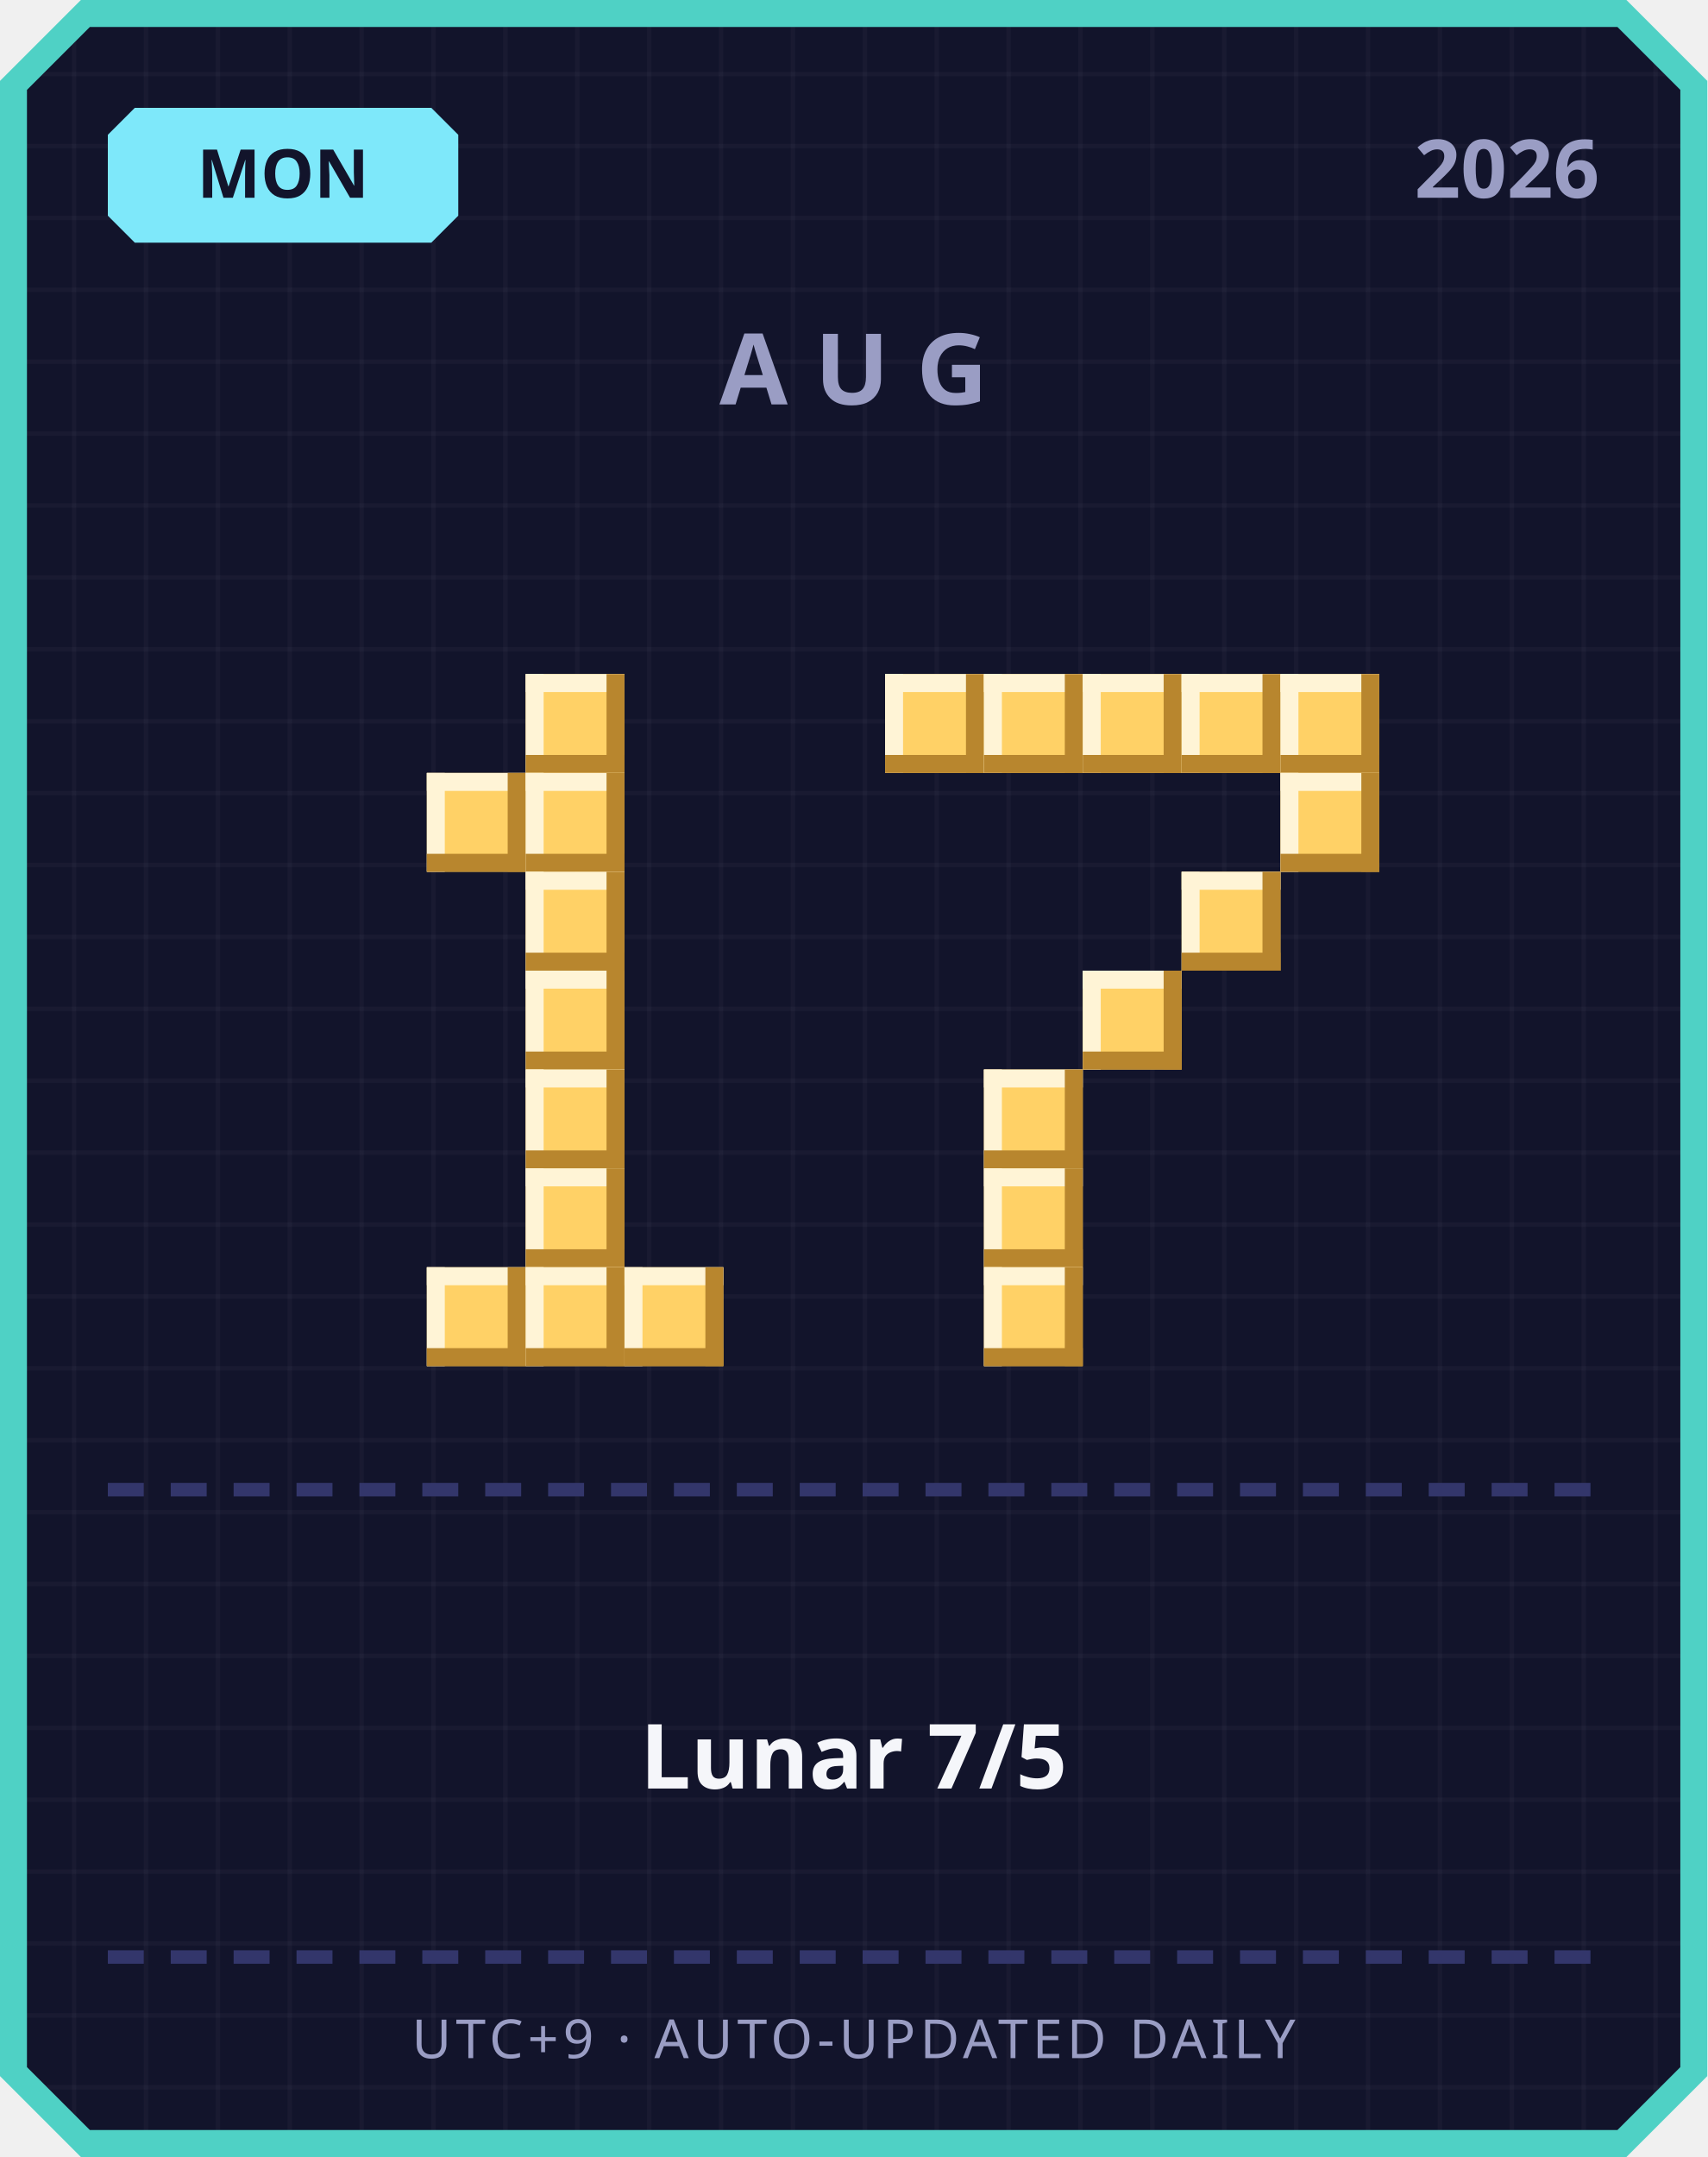
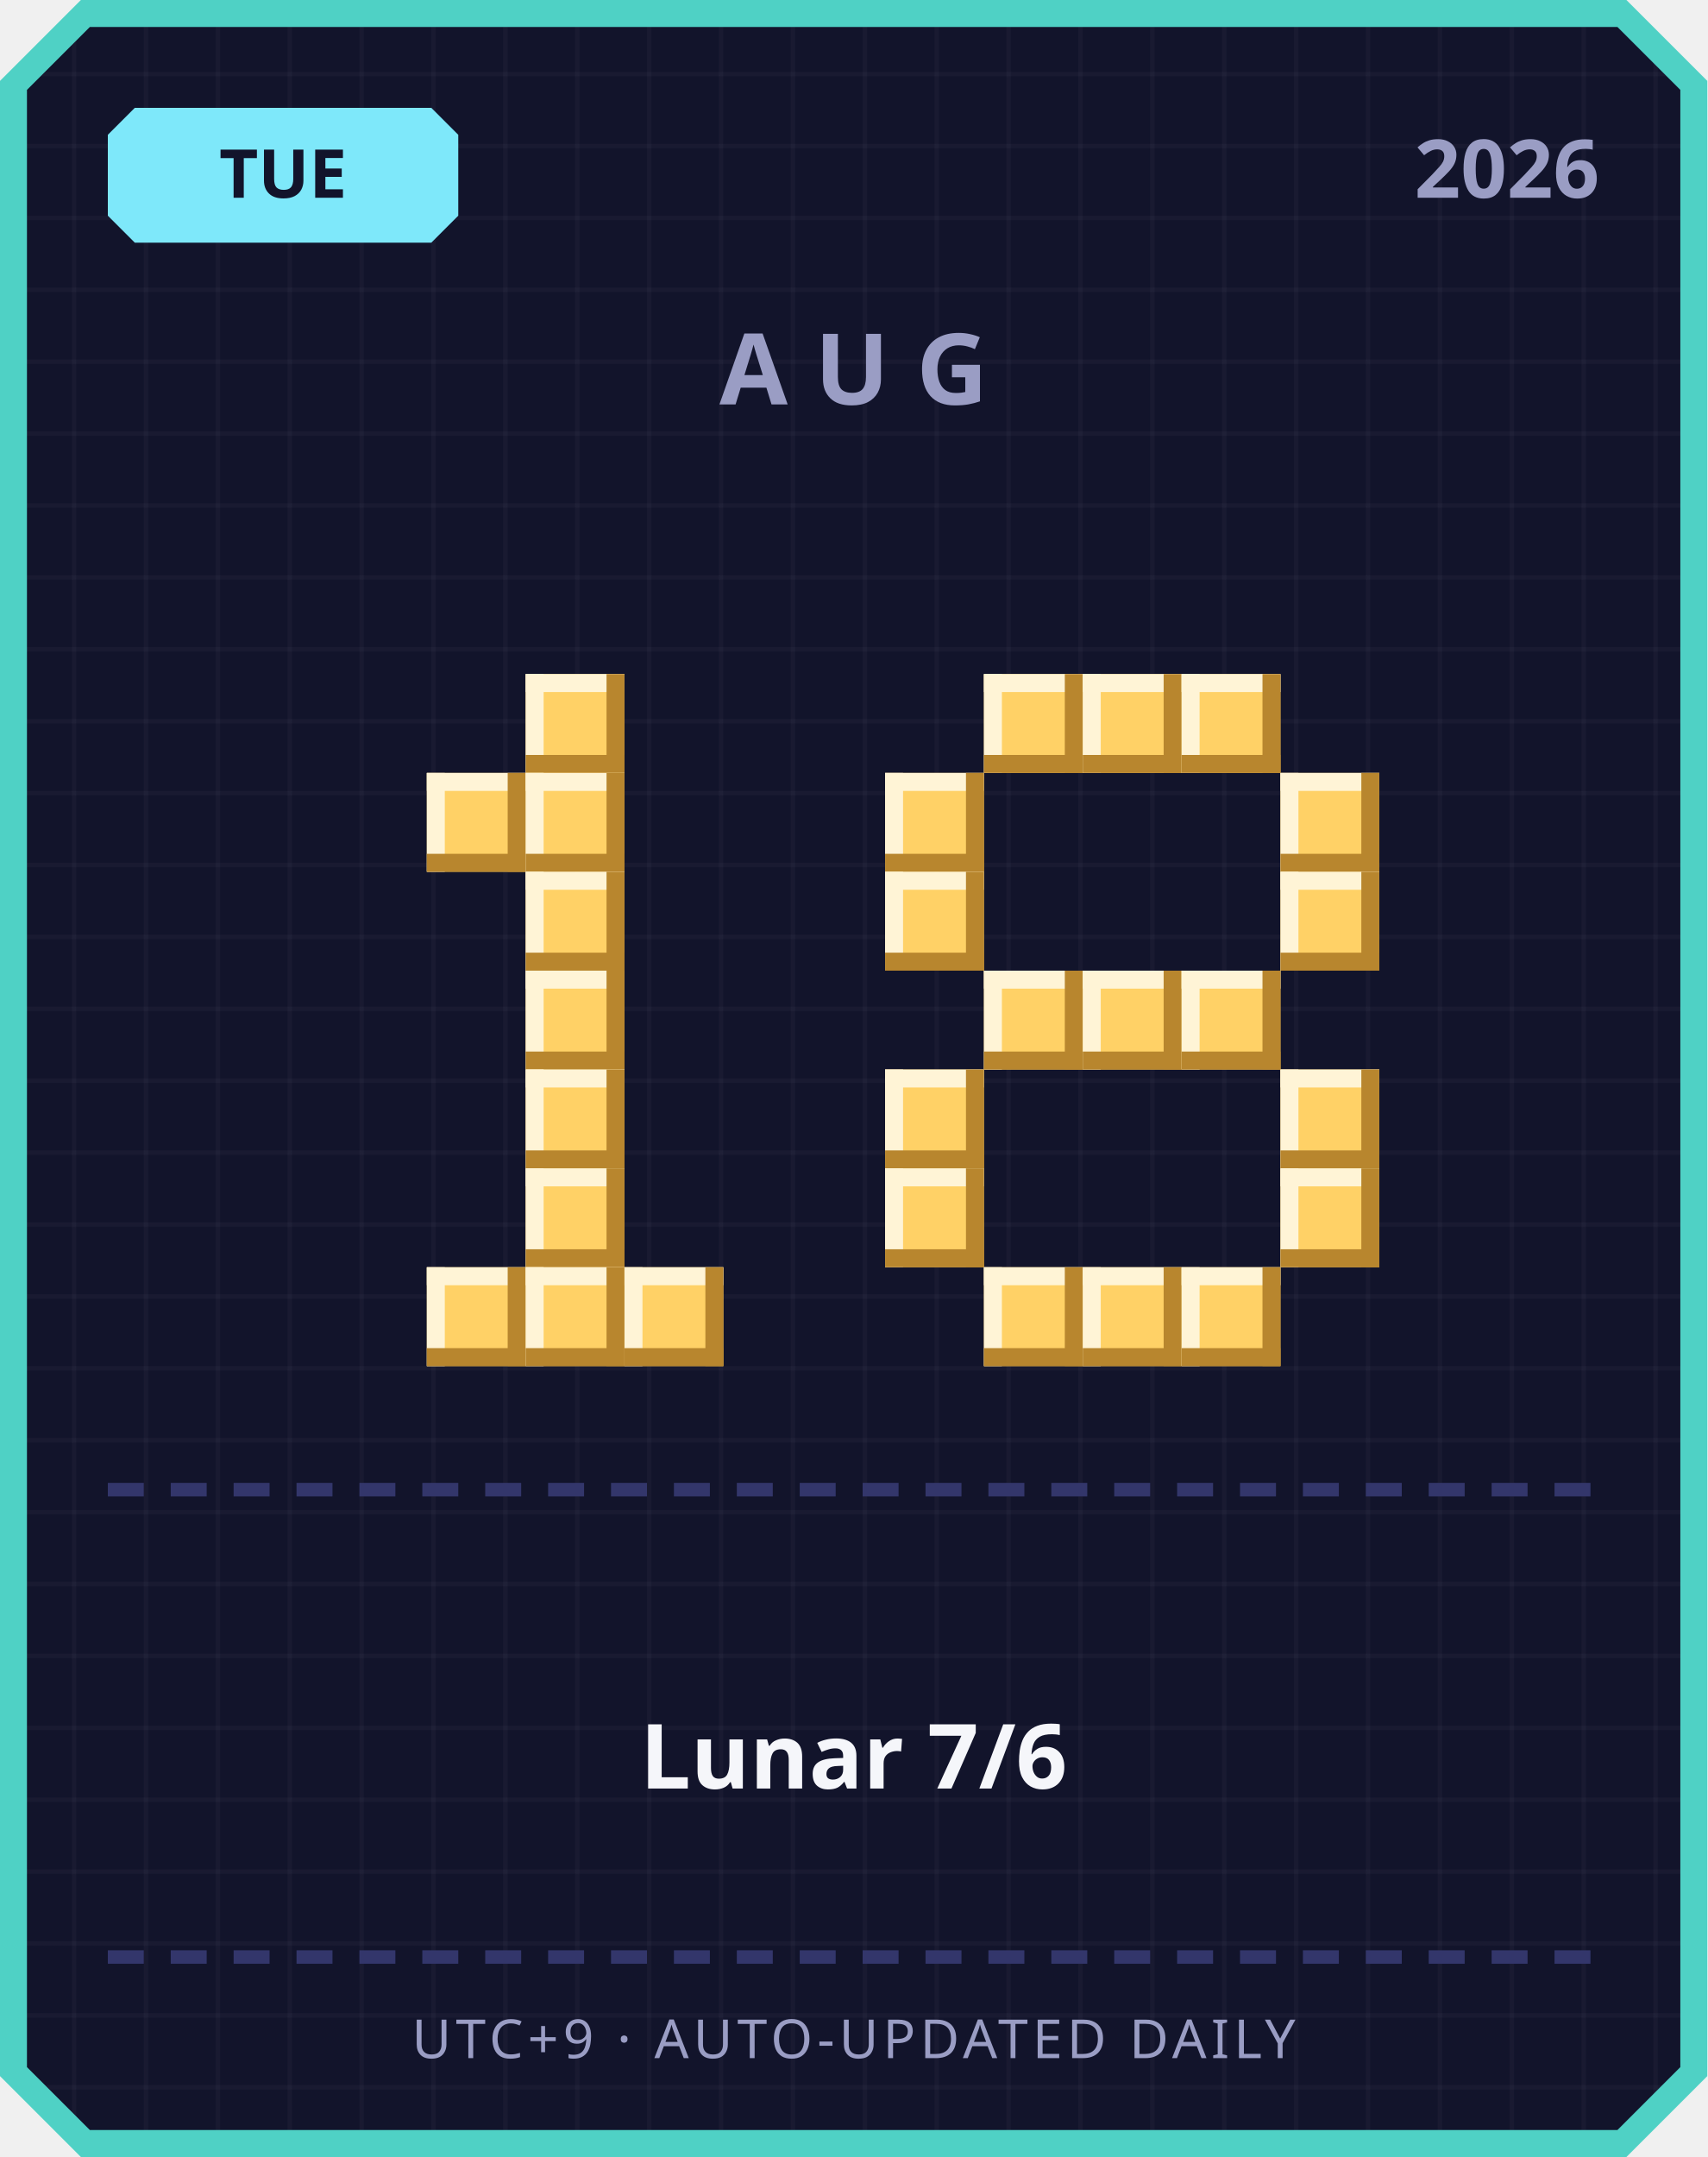
<svg xmlns="http://www.w3.org/2000/svg" width="380" height="480" viewBox="0 0 380 480">
  <defs>
    <pattern id="grid" width="16" height="16" patternUnits="userSpaceOnUse">
      <rect width="16" height="16" fill="#12142b" />
      <rect width="1" height="16" fill="#ffffff" opacity="0.03" />
      <rect width="16" height="1" fill="#ffffff" opacity="0.03" />
    </pattern>
  </defs>
  <path d="M 18,0 L 362,0 L 380,18 L 380,462 L 362,480 L 18,480 L 0,462 L 0,18 Z" fill="#4fd1c5" />
  <path d="M 20,6 L 360,6 L 374,20 L 374,460 L 360,474 L 20,474 L 6,460 L 6,20 Z" fill="url(#grid)" />
  <path d="M 30,24 L 96,24 L 102,30 L 102,48 L 96,54 L 30,54 L 24,48 L 24,30 Z" fill="#7ee8fa" />
-   <text x="63" y="44" text-anchor="middle" font-family="'Segoe UI', sans-serif" font-size="15" font-weight="700" fill="#12142b">MON</text>
+   <text x="63" y="44" text-anchor="middle" font-family="'Segoe UI', sans-serif" font-size="15" font-weight="700" fill="#12142b">TUE</text>
  <text x="356" y="44" text-anchor="end" font-family="'Segoe UI', sans-serif" font-size="18" font-weight="700" fill="#9a9dc4">2026</text>
  <text x="190" y="90" text-anchor="middle" font-family="'Segoe UI', sans-serif" font-size="22" font-weight="700" letter-spacing="6" fill="#9a9dc4">AUG</text>
  <rect x="117" y="150" width="22" height="22" fill="#ffd166" />
  <rect x="117" y="150" width="22" height="4" fill="#fff4d6" />
  <rect x="117" y="150" width="4" height="22" fill="#fff4d6" />
  <rect x="117" y="168" width="22" height="4" fill="#b8862e" />
  <rect x="135" y="150" width="4" height="22" fill="#b8862e" />
  <rect x="95" y="172" width="22" height="22" fill="#ffd166" />
  <rect x="95" y="172" width="22" height="4" fill="#fff4d6" />
  <rect x="95" y="172" width="4" height="22" fill="#fff4d6" />
  <rect x="95" y="190" width="22" height="4" fill="#b8862e" />
  <rect x="113" y="172" width="4" height="22" fill="#b8862e" />
  <rect x="117" y="172" width="22" height="22" fill="#ffd166" />
  <rect x="117" y="172" width="22" height="4" fill="#fff4d6" />
  <rect x="117" y="172" width="4" height="22" fill="#fff4d6" />
  <rect x="117" y="190" width="22" height="4" fill="#b8862e" />
  <rect x="135" y="172" width="4" height="22" fill="#b8862e" />
  <rect x="117" y="194" width="22" height="22" fill="#ffd166" />
  <rect x="117" y="194" width="22" height="4" fill="#fff4d6" />
  <rect x="117" y="194" width="4" height="22" fill="#fff4d6" />
  <rect x="117" y="212" width="22" height="4" fill="#b8862e" />
  <rect x="135" y="194" width="4" height="22" fill="#b8862e" />
  <rect x="117" y="216" width="22" height="22" fill="#ffd166" />
  <rect x="117" y="216" width="22" height="4" fill="#fff4d6" />
  <rect x="117" y="216" width="4" height="22" fill="#fff4d6" />
  <rect x="117" y="234" width="22" height="4" fill="#b8862e" />
  <rect x="135" y="216" width="4" height="22" fill="#b8862e" />
  <rect x="117" y="238" width="22" height="22" fill="#ffd166" />
  <rect x="117" y="238" width="22" height="4" fill="#fff4d6" />
  <rect x="117" y="238" width="4" height="22" fill="#fff4d6" />
  <rect x="117" y="256" width="22" height="4" fill="#b8862e" />
  <rect x="135" y="238" width="4" height="22" fill="#b8862e" />
  <rect x="117" y="260" width="22" height="22" fill="#ffd166" />
  <rect x="117" y="260" width="22" height="4" fill="#fff4d6" />
  <rect x="117" y="260" width="4" height="22" fill="#fff4d6" />
  <rect x="117" y="278" width="22" height="4" fill="#b8862e" />
  <rect x="135" y="260" width="4" height="22" fill="#b8862e" />
  <rect x="95" y="282" width="22" height="22" fill="#ffd166" />
  <rect x="95" y="282" width="22" height="4" fill="#fff4d6" />
  <rect x="95" y="282" width="4" height="22" fill="#fff4d6" />
  <rect x="95" y="300" width="22" height="4" fill="#b8862e" />
  <rect x="113" y="282" width="4" height="22" fill="#b8862e" />
  <rect x="117" y="282" width="22" height="22" fill="#ffd166" />
  <rect x="117" y="282" width="22" height="4" fill="#fff4d6" />
  <rect x="117" y="282" width="4" height="22" fill="#fff4d6" />
  <rect x="117" y="300" width="22" height="4" fill="#b8862e" />
  <rect x="135" y="282" width="4" height="22" fill="#b8862e" />
  <rect x="139" y="282" width="22" height="22" fill="#ffd166" />
  <rect x="139" y="282" width="22" height="4" fill="#fff4d6" />
  <rect x="139" y="282" width="4" height="22" fill="#fff4d6" />
  <rect x="139" y="300" width="22" height="4" fill="#b8862e" />
  <rect x="157" y="282" width="4" height="22" fill="#b8862e" />
-   <rect x="197" y="150" width="22" height="22" fill="#ffd166" />
-   <rect x="197" y="150" width="22" height="4" fill="#fff4d6" />
-   <rect x="197" y="150" width="4" height="22" fill="#fff4d6" />
-   <rect x="197" y="168" width="22" height="4" fill="#b8862e" />
-   <rect x="215" y="150" width="4" height="22" fill="#b8862e" />
  <rect x="219" y="150" width="22" height="22" fill="#ffd166" />
  <rect x="219" y="150" width="22" height="4" fill="#fff4d6" />
  <rect x="219" y="150" width="4" height="22" fill="#fff4d6" />
  <rect x="219" y="168" width="22" height="4" fill="#b8862e" />
  <rect x="237" y="150" width="4" height="22" fill="#b8862e" />
  <rect x="241" y="150" width="22" height="22" fill="#ffd166" />
  <rect x="241" y="150" width="22" height="4" fill="#fff4d6" />
  <rect x="241" y="150" width="4" height="22" fill="#fff4d6" />
  <rect x="241" y="168" width="22" height="4" fill="#b8862e" />
  <rect x="259" y="150" width="4" height="22" fill="#b8862e" />
  <rect x="263" y="150" width="22" height="22" fill="#ffd166" />
  <rect x="263" y="150" width="22" height="4" fill="#fff4d6" />
  <rect x="263" y="150" width="4" height="22" fill="#fff4d6" />
  <rect x="263" y="168" width="22" height="4" fill="#b8862e" />
  <rect x="281" y="150" width="4" height="22" fill="#b8862e" />
-   <rect x="285" y="150" width="22" height="22" fill="#ffd166" />
-   <rect x="285" y="150" width="22" height="4" fill="#fff4d6" />
-   <rect x="285" y="150" width="4" height="22" fill="#fff4d6" />
-   <rect x="285" y="168" width="22" height="4" fill="#b8862e" />
-   <rect x="303" y="150" width="4" height="22" fill="#b8862e" />
+   <rect x="197" y="172" width="22" height="22" fill="#ffd166" />
+   <rect x="197" y="172" width="22" height="4" fill="#fff4d6" />
+   <rect x="197" y="172" width="4" height="22" fill="#fff4d6" />
+   <rect x="197" y="190" width="22" height="4" fill="#b8862e" />
+   <rect x="215" y="172" width="4" height="22" fill="#b8862e" />
  <rect x="285" y="172" width="22" height="22" fill="#ffd166" />
  <rect x="285" y="172" width="22" height="4" fill="#fff4d6" />
  <rect x="285" y="172" width="4" height="22" fill="#fff4d6" />
  <rect x="285" y="190" width="22" height="4" fill="#b8862e" />
  <rect x="303" y="172" width="4" height="22" fill="#b8862e" />
-   <rect x="263" y="194" width="22" height="22" fill="#ffd166" />
-   <rect x="263" y="194" width="22" height="4" fill="#fff4d6" />
-   <rect x="263" y="194" width="4" height="22" fill="#fff4d6" />
-   <rect x="263" y="212" width="22" height="4" fill="#b8862e" />
-   <rect x="281" y="194" width="4" height="22" fill="#b8862e" />
+   <rect x="197" y="194" width="22" height="22" fill="#ffd166" />
+   <rect x="197" y="194" width="22" height="4" fill="#fff4d6" />
+   <rect x="197" y="194" width="4" height="22" fill="#fff4d6" />
+   <rect x="197" y="212" width="22" height="4" fill="#b8862e" />
+   <rect x="215" y="194" width="4" height="22" fill="#b8862e" />
+   <rect x="285" y="194" width="22" height="22" fill="#ffd166" />
+   <rect x="285" y="194" width="22" height="4" fill="#fff4d6" />
+   <rect x="285" y="194" width="4" height="22" fill="#fff4d6" />
+   <rect x="285" y="212" width="22" height="4" fill="#b8862e" />
+   <rect x="303" y="194" width="4" height="22" fill="#b8862e" />
+   <rect x="219" y="216" width="22" height="22" fill="#ffd166" />
+   <rect x="219" y="216" width="22" height="4" fill="#fff4d6" />
+   <rect x="219" y="216" width="4" height="22" fill="#fff4d6" />
+   <rect x="219" y="234" width="22" height="4" fill="#b8862e" />
+   <rect x="237" y="216" width="4" height="22" fill="#b8862e" />
  <rect x="241" y="216" width="22" height="22" fill="#ffd166" />
  <rect x="241" y="216" width="22" height="4" fill="#fff4d6" />
  <rect x="241" y="216" width="4" height="22" fill="#fff4d6" />
  <rect x="241" y="234" width="22" height="4" fill="#b8862e" />
  <rect x="259" y="216" width="4" height="22" fill="#b8862e" />
-   <rect x="219" y="238" width="22" height="22" fill="#ffd166" />
-   <rect x="219" y="238" width="22" height="4" fill="#fff4d6" />
-   <rect x="219" y="238" width="4" height="22" fill="#fff4d6" />
-   <rect x="219" y="256" width="22" height="4" fill="#b8862e" />
-   <rect x="237" y="238" width="4" height="22" fill="#b8862e" />
-   <rect x="219" y="260" width="22" height="22" fill="#ffd166" />
-   <rect x="219" y="260" width="22" height="4" fill="#fff4d6" />
-   <rect x="219" y="260" width="4" height="22" fill="#fff4d6" />
-   <rect x="219" y="278" width="22" height="4" fill="#b8862e" />
-   <rect x="237" y="260" width="4" height="22" fill="#b8862e" />
+   <rect x="263" y="216" width="22" height="22" fill="#ffd166" />
+   <rect x="263" y="216" width="22" height="4" fill="#fff4d6" />
+   <rect x="263" y="216" width="4" height="22" fill="#fff4d6" />
+   <rect x="263" y="234" width="22" height="4" fill="#b8862e" />
+   <rect x="281" y="216" width="4" height="22" fill="#b8862e" />
+   <rect x="197" y="238" width="22" height="22" fill="#ffd166" />
+   <rect x="197" y="238" width="22" height="4" fill="#fff4d6" />
+   <rect x="197" y="238" width="4" height="22" fill="#fff4d6" />
+   <rect x="197" y="256" width="22" height="4" fill="#b8862e" />
+   <rect x="215" y="238" width="4" height="22" fill="#b8862e" />
+   <rect x="285" y="238" width="22" height="22" fill="#ffd166" />
+   <rect x="285" y="238" width="22" height="4" fill="#fff4d6" />
+   <rect x="285" y="238" width="4" height="22" fill="#fff4d6" />
+   <rect x="285" y="256" width="22" height="4" fill="#b8862e" />
+   <rect x="303" y="238" width="4" height="22" fill="#b8862e" />
+   <rect x="197" y="260" width="22" height="22" fill="#ffd166" />
+   <rect x="197" y="260" width="22" height="4" fill="#fff4d6" />
+   <rect x="197" y="260" width="4" height="22" fill="#fff4d6" />
+   <rect x="197" y="278" width="22" height="4" fill="#b8862e" />
+   <rect x="215" y="260" width="4" height="22" fill="#b8862e" />
+   <rect x="285" y="260" width="22" height="22" fill="#ffd166" />
+   <rect x="285" y="260" width="22" height="4" fill="#fff4d6" />
+   <rect x="285" y="260" width="4" height="22" fill="#fff4d6" />
+   <rect x="285" y="278" width="22" height="4" fill="#b8862e" />
+   <rect x="303" y="260" width="4" height="22" fill="#b8862e" />
  <rect x="219" y="282" width="22" height="22" fill="#ffd166" />
  <rect x="219" y="282" width="22" height="4" fill="#fff4d6" />
  <rect x="219" y="282" width="4" height="22" fill="#fff4d6" />
  <rect x="219" y="300" width="22" height="4" fill="#b8862e" />
  <rect x="237" y="282" width="4" height="22" fill="#b8862e" />
+   <rect x="241" y="282" width="22" height="22" fill="#ffd166" />
+   <rect x="241" y="282" width="22" height="4" fill="#fff4d6" />
+   <rect x="241" y="282" width="4" height="22" fill="#fff4d6" />
+   <rect x="241" y="300" width="22" height="4" fill="#b8862e" />
+   <rect x="259" y="282" width="4" height="22" fill="#b8862e" />
+   <rect x="263" y="282" width="22" height="22" fill="#ffd166" />
+   <rect x="263" y="282" width="22" height="4" fill="#fff4d6" />
+   <rect x="263" y="282" width="4" height="22" fill="#fff4d6" />
+   <rect x="263" y="300" width="22" height="4" fill="#b8862e" />
+   <rect x="281" y="282" width="4" height="22" fill="#b8862e" />
  <rect x="24" y="330" width="8" height="3" fill="#33366b" />
  <rect x="38" y="330" width="8" height="3" fill="#33366b" />
  <rect x="52" y="330" width="8" height="3" fill="#33366b" />
  <rect x="66" y="330" width="8" height="3" fill="#33366b" />
  <rect x="80" y="330" width="8" height="3" fill="#33366b" />
  <rect x="94" y="330" width="8" height="3" fill="#33366b" />
  <rect x="108" y="330" width="8" height="3" fill="#33366b" />
  <rect x="122" y="330" width="8" height="3" fill="#33366b" />
  <rect x="136" y="330" width="8" height="3" fill="#33366b" />
  <rect x="150" y="330" width="8" height="3" fill="#33366b" />
  <rect x="164" y="330" width="8" height="3" fill="#33366b" />
  <rect x="178" y="330" width="8" height="3" fill="#33366b" />
  <rect x="192" y="330" width="8" height="3" fill="#33366b" />
  <rect x="206" y="330" width="8" height="3" fill="#33366b" />
  <rect x="220" y="330" width="8" height="3" fill="#33366b" />
  <rect x="234" y="330" width="8" height="3" fill="#33366b" />
  <rect x="248" y="330" width="8" height="3" fill="#33366b" />
  <rect x="262" y="330" width="8" height="3" fill="#33366b" />
  <rect x="276" y="330" width="8" height="3" fill="#33366b" />
  <rect x="290" y="330" width="8" height="3" fill="#33366b" />
  <rect x="304" y="330" width="8" height="3" fill="#33366b" />
  <rect x="318" y="330" width="8" height="3" fill="#33366b" />
  <rect x="332" y="330" width="8" height="3" fill="#33366b" />
  <rect x="346" y="330" width="8" height="3" fill="#33366b" />
-   <text x="190" y="398" text-anchor="middle" font-family="'Segoe UI', 'Microsoft JhengHei', sans-serif" font-size="20" font-weight="700" fill="#f5f6fa">Lunar 7/5</text>
+   <text x="190" y="398" text-anchor="middle" font-family="'Segoe UI', 'Microsoft JhengHei', sans-serif" font-size="20" font-weight="700" fill="#f5f6fa">Lunar 7/6</text>
  <rect x="24" y="434" width="8" height="3" fill="#33366b" />
  <rect x="38" y="434" width="8" height="3" fill="#33366b" />
  <rect x="52" y="434" width="8" height="3" fill="#33366b" />
  <rect x="66" y="434" width="8" height="3" fill="#33366b" />
  <rect x="80" y="434" width="8" height="3" fill="#33366b" />
  <rect x="94" y="434" width="8" height="3" fill="#33366b" />
  <rect x="108" y="434" width="8" height="3" fill="#33366b" />
  <rect x="122" y="434" width="8" height="3" fill="#33366b" />
  <rect x="136" y="434" width="8" height="3" fill="#33366b" />
  <rect x="150" y="434" width="8" height="3" fill="#33366b" />
  <rect x="164" y="434" width="8" height="3" fill="#33366b" />
  <rect x="178" y="434" width="8" height="3" fill="#33366b" />
  <rect x="192" y="434" width="8" height="3" fill="#33366b" />
  <rect x="206" y="434" width="8" height="3" fill="#33366b" />
  <rect x="220" y="434" width="8" height="3" fill="#33366b" />
  <rect x="234" y="434" width="8" height="3" fill="#33366b" />
  <rect x="248" y="434" width="8" height="3" fill="#33366b" />
  <rect x="262" y="434" width="8" height="3" fill="#33366b" />
  <rect x="276" y="434" width="8" height="3" fill="#33366b" />
  <rect x="290" y="434" width="8" height="3" fill="#33366b" />
  <rect x="304" y="434" width="8" height="3" fill="#33366b" />
  <rect x="318" y="434" width="8" height="3" fill="#33366b" />
  <rect x="332" y="434" width="8" height="3" fill="#33366b" />
  <rect x="346" y="434" width="8" height="3" fill="#33366b" />
  <text x="190" y="458" text-anchor="middle" font-family="'Segoe UI', sans-serif" font-size="12" letter-spacing="1" fill="#9a9dc4">UTC+9 · AUTO-UPDATED DAILY</text>
</svg>
